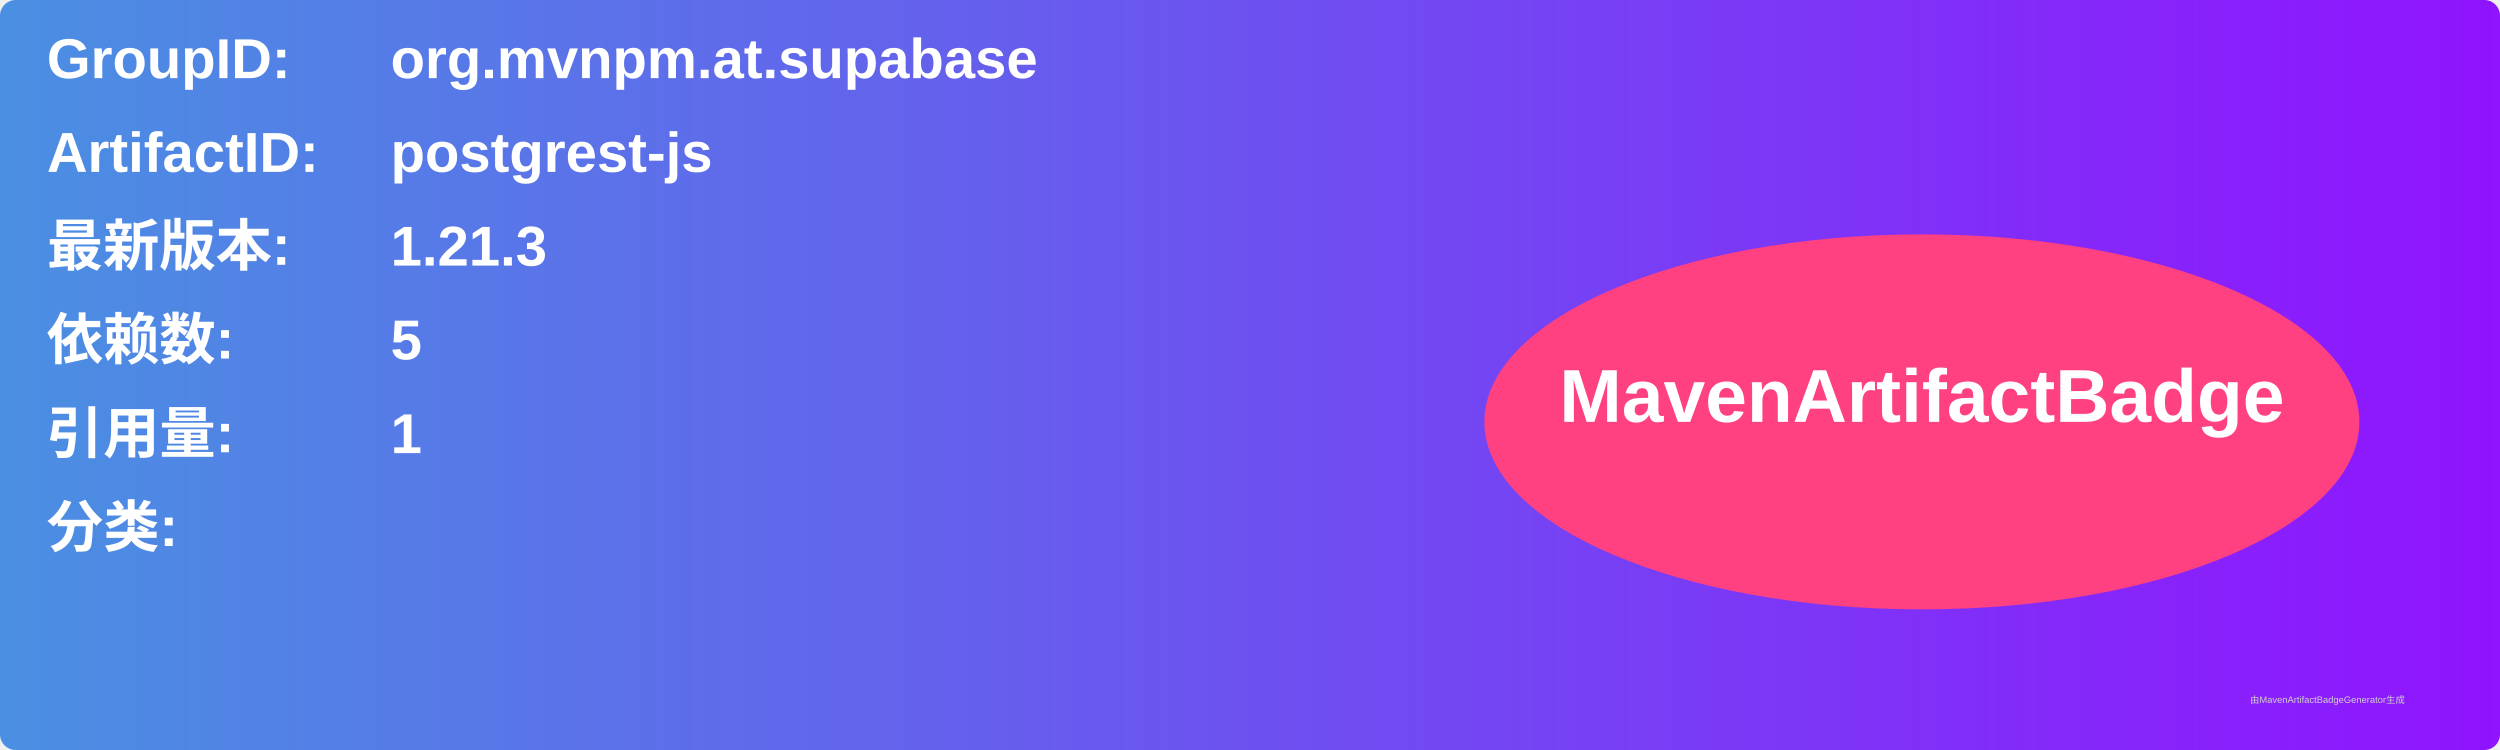
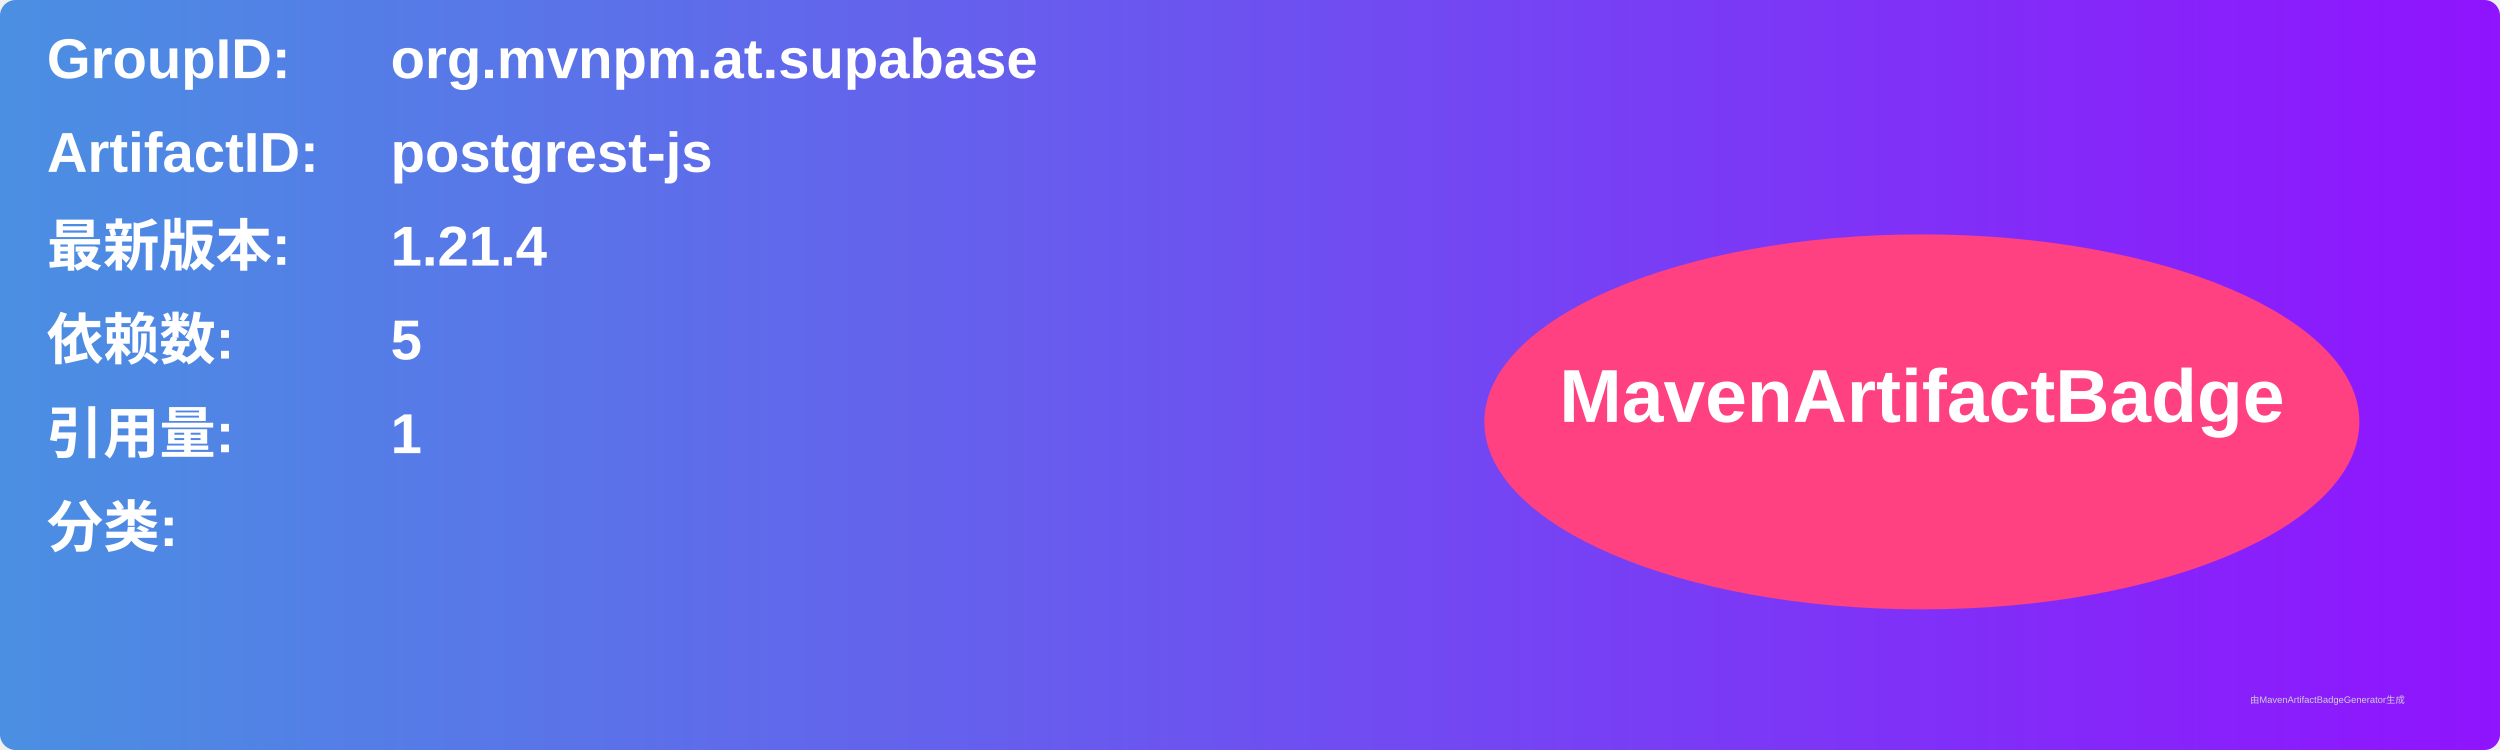
<svg xmlns="http://www.w3.org/2000/svg" width="800" height="240" viewBox="0 0 800 240">
  <linearGradient id="grad" x1="0%" y1="0%" x2="100%" y2="0%">
    <stop offset="0%" stop-color="#4a90e2" />
    <stop offset="100%" stop-color="#9013fe" />
  </linearGradient>
  <rect width="100%" height="100%" rx="5" ry="5" fill="url(#grad)" />
  <g transform="translate(15, 15)">
    <text x="0" y="10" font-family="Arial" font-size="18" fill="white" font-weight="bold" width="260">GroupID:</text>
    <text x="110" y="10" font-family="Arial" font-size="18" fill="white" font-weight="bold" width="460">org.mvnpm.at.supabase</text>
    <text x="0" y="40" font-family="Arial" font-size="18" fill="white" font-weight="bold" width="260">ArtifactID:</text>
    <text x="110" y="40" font-family="Arial" font-size="18" fill="white" font-weight="bold" width="460">postgrest-js</text>
    <text x="0" y="70" font-family="Arial" font-size="18" fill="white" font-weight="bold">最新版本:</text>
    <text x="110" y="70" font-family="Arial" font-size="18" fill="white" font-weight="bold">
-       <tspan font-weight="bold">1.21.3</tspan>
+       <tspan font-weight="bold">1.21.4</tspan>
    </text>
    <text x="0" y="100" font-family="Arial" font-size="18" fill="white" font-weight="bold">依赖数: </text>
    <text x="110" y="100" font-family="Arial" font-size="18" fill="white">
      <tspan font-weight="bold">5</tspan>
    </text>
    <text x="0" y="130" font-family="Arial" font-size="18" fill="white" font-weight="bold">引用量: </text>
    <text x="110" y="130" font-family="Arial" font-size="18" fill="white">
      <tspan font-weight="bold">1</tspan>
    </text>
    <text x="0" y="160" font-family="Arial" font-size="18" fill="white" font-weight="bold">分类:</text>
    <text x="10" y="190" font-family="Arial" font-size="10" fill="white">
      <tspan font-weight="bold" />
    </text>
    <ellipse cx="600" cy="120" rx="140" ry="60" fill="#ff4081" />
    <text x="600" y="120" text-anchor="middle" font-family="Arial" font-size="24" fill="white" font-weight="bold">MavenArtifactBadge</text>
  </g>
  <text x="720" y="225" font-family="Arial" font-size="3" fill="#d0d0d0">由MavenArtifactBadgeGenerator生成</text>
</svg>
